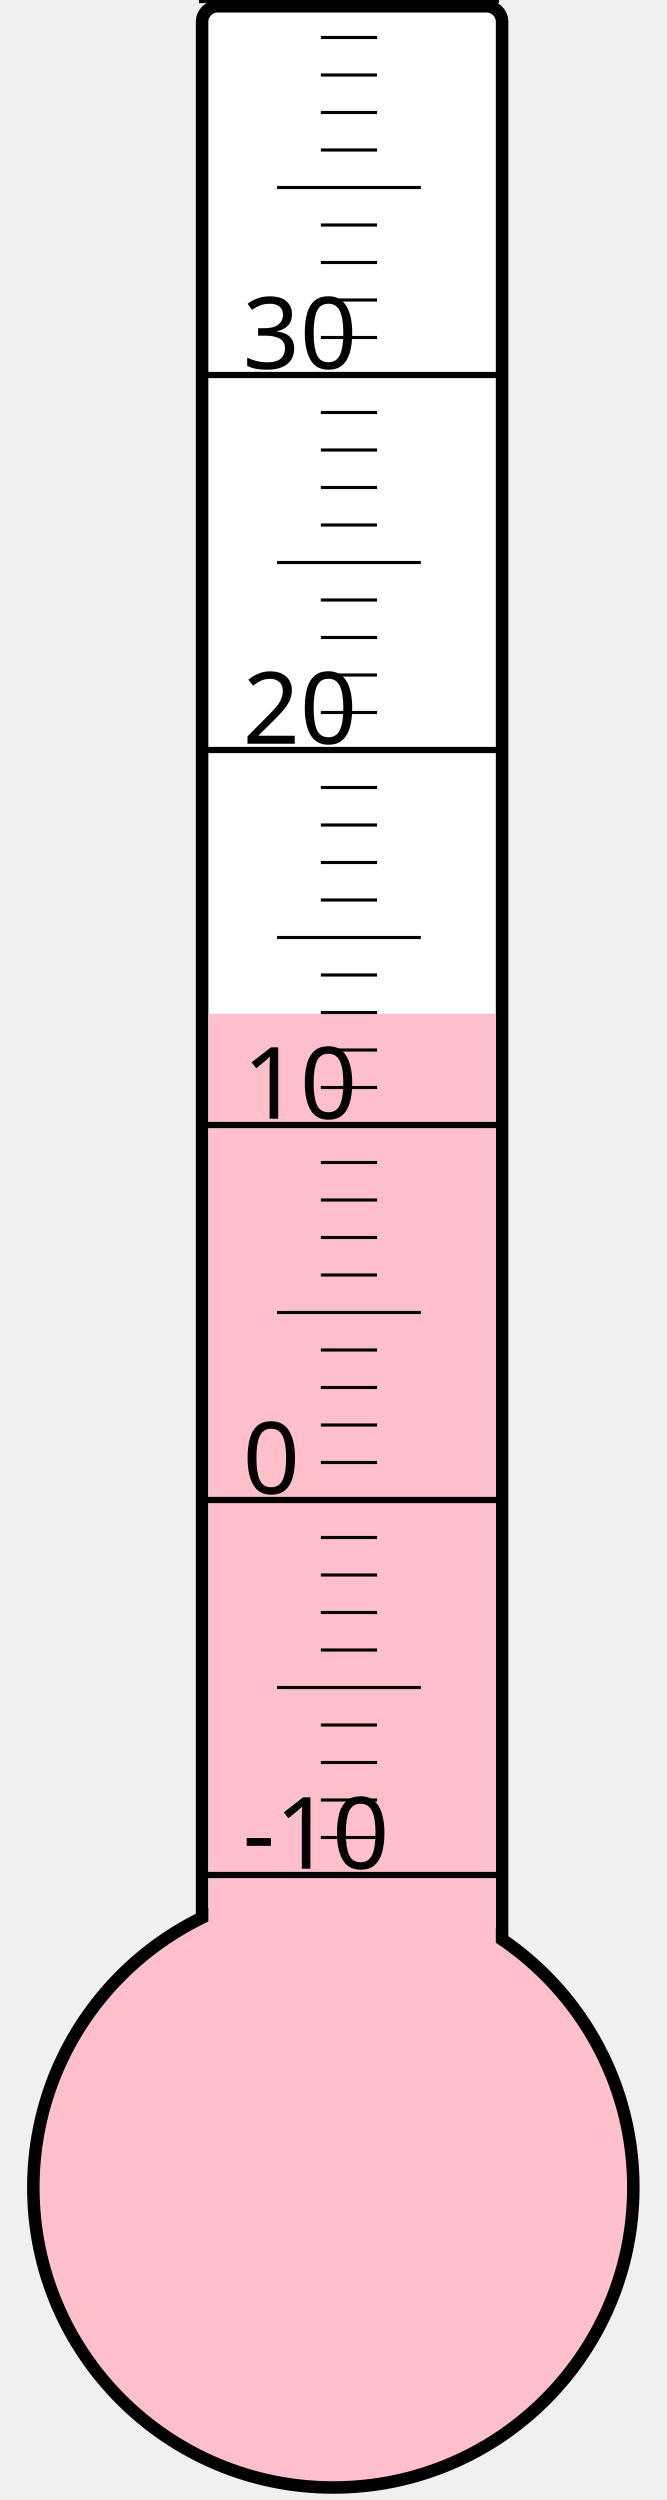
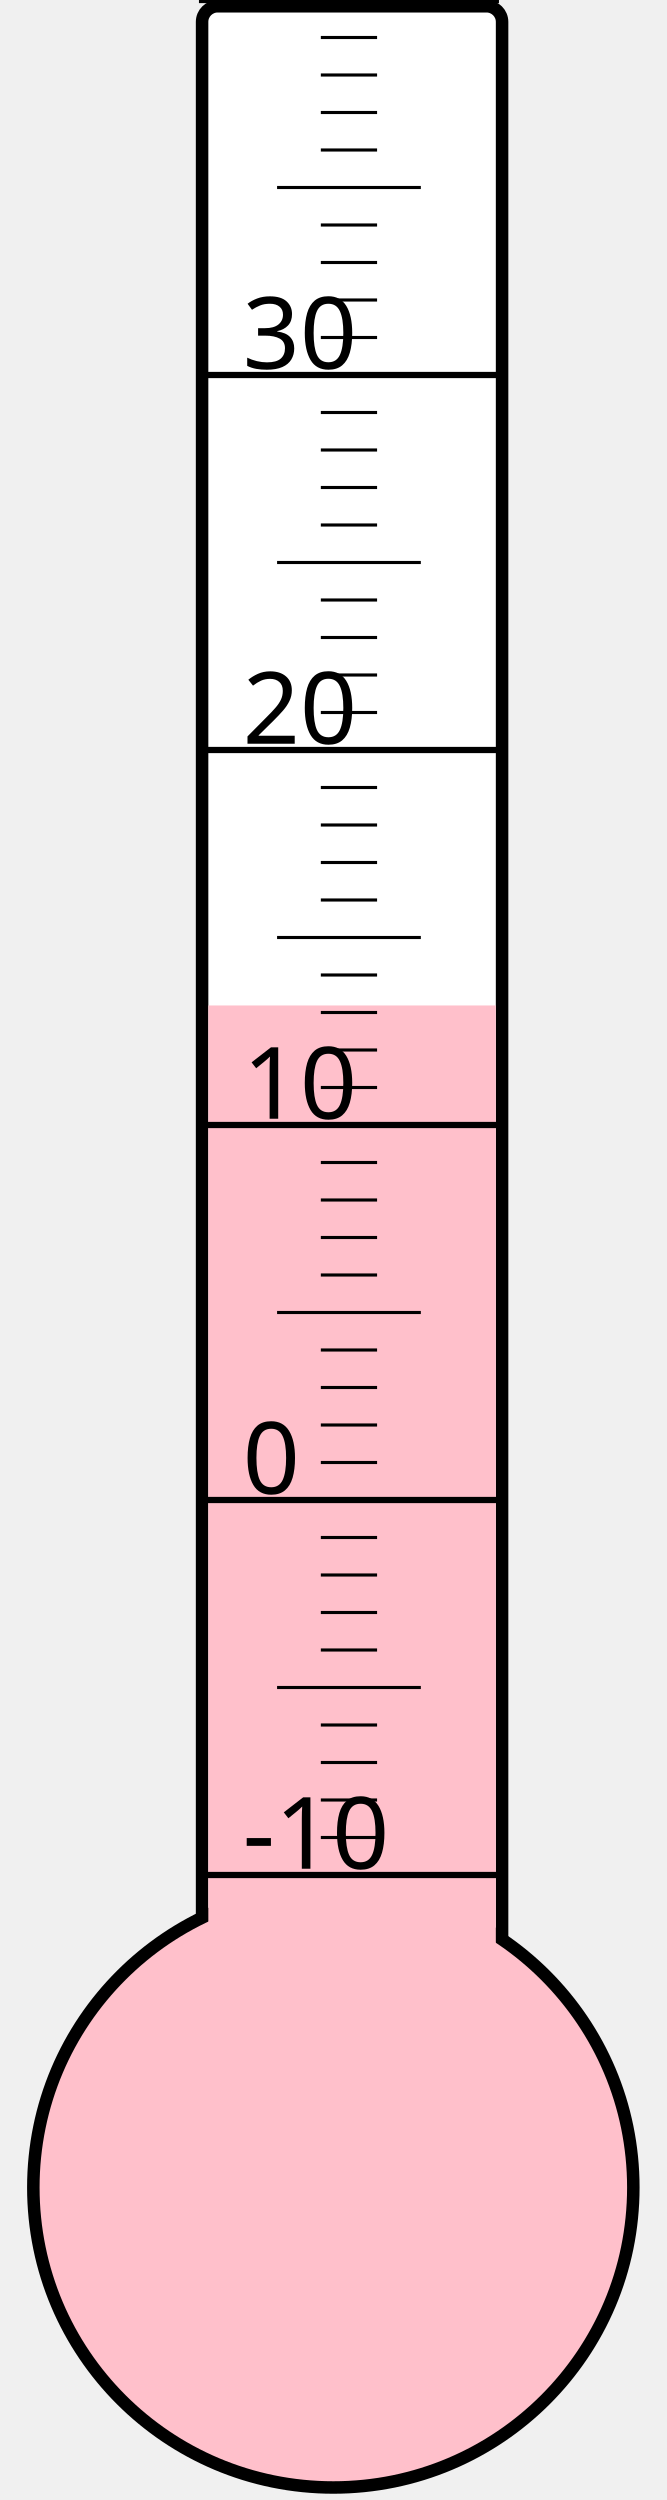
<svg xmlns="http://www.w3.org/2000/svg" width="40px" height="150px" viewBox="0 0 200 800">
  <rect width="200" height="800" x="0" y="0" style="fill: #ffffeb; fill-opacity: 0;" />
  <rect width="96" height="680" x="58" y="2" rx="5" ry="5" style="fill: white; fill-opacity: 1; stroke: black; stroke-width: 4;" />
  <circle cx="100" cy="700" r="96" style="fill: pink; stroke: black; stroke-width: 4;" />
-   <rect width="92" height="375.625" x="60" y="324.375" style="fill: pink; fill-opacity: 1; stroke-width: 0;" />
+   <rect width="92" height="378.25" x="60" y="321.75" style="fill: pink; fill-opacity: 1; stroke-width: 0;" />
  <text x="71" y="598" style="font-family: sans-serif; font-size: 24pt;">-10</text>
  <text x="71" y="478" style="font-family: sans-serif; font-size: 24pt;">0</text>
  <text x="71" y="358" style="font-family: sans-serif; font-size: 24pt;">10</text>
  <text x="71" y="238" style="font-family: sans-serif; font-size: 24pt;">20</text>
  <text x="71" y="118" style="font-family: sans-serif; font-size: 24pt;">30</text>
  <g style="stroke: black;">
    <line x1="57" y1="600" x2="153" y2="600" style="stroke-width: 2;" />
    <line x1="96" y1="588" x2="114" y2="588" style="stroke-width: 1;" />
    <line x1="96" y1="576" x2="114" y2="576" style="stroke-width: 1;" />
    <line x1="96" y1="564" x2="114" y2="564" style="stroke-width: 1;" />
    <line x1="96" y1="552" x2="114" y2="552" style="stroke-width: 1;" />
    <line x1="82" y1="540" x2="128" y2="540" style="stroke-width: 1;" />
    <line x1="96" y1="528" x2="114" y2="528" style="stroke-width: 1;" />
    <line x1="96" y1="516" x2="114" y2="516" style="stroke-width: 1;" />
    <line x1="96" y1="504" x2="114" y2="504" style="stroke-width: 1;" />
    <line x1="96" y1="492" x2="114" y2="492" style="stroke-width: 1;" />
    <line x1="57" y1="480" x2="153" y2="480" style="stroke-width: 2;" />
    <line x1="96" y1="468" x2="114" y2="468" style="stroke-width: 1;" />
    <line x1="96" y1="456" x2="114" y2="456" style="stroke-width: 1;" />
    <line x1="96" y1="444" x2="114" y2="444" style="stroke-width: 1;" />
    <line x1="96" y1="432" x2="114" y2="432" style="stroke-width: 1;" />
    <line x1="82" y1="420" x2="128" y2="420" style="stroke-width: 1;" />
    <line x1="96" y1="408" x2="114" y2="408" style="stroke-width: 1;" />
    <line x1="96" y1="396" x2="114" y2="396" style="stroke-width: 1;" />
    <line x1="96" y1="384" x2="114" y2="384" style="stroke-width: 1;" />
    <line x1="96" y1="372" x2="114" y2="372" style="stroke-width: 1;" />
    <line x1="57" y1="360" x2="153" y2="360" style="stroke-width: 2;" />
    <line x1="96" y1="348" x2="114" y2="348" style="stroke-width: 1;" />
    <line x1="96" y1="336" x2="114" y2="336" style="stroke-width: 1;" />
    <line x1="96" y1="324" x2="114" y2="324" style="stroke-width: 1;" />
    <line x1="96" y1="312" x2="114" y2="312" style="stroke-width: 1;" />
    <line x1="82" y1="300" x2="128" y2="300" style="stroke-width: 1;" />
    <line x1="96" y1="288" x2="114" y2="288" style="stroke-width: 1;" />
    <line x1="96" y1="276" x2="114" y2="276" style="stroke-width: 1;" />
    <line x1="96" y1="264" x2="114" y2="264" style="stroke-width: 1;" />
    <line x1="96" y1="252" x2="114" y2="252" style="stroke-width: 1;" />
    <line x1="57" y1="240" x2="153" y2="240" style="stroke-width: 2;" />
    <line x1="96" y1="228" x2="114" y2="228" style="stroke-width: 1;" />
    <line x1="96" y1="216" x2="114" y2="216" style="stroke-width: 1;" />
    <line x1="96" y1="204" x2="114" y2="204" style="stroke-width: 1;" />
    <line x1="96" y1="192" x2="114" y2="192" style="stroke-width: 1;" />
    <line x1="82" y1="180" x2="128" y2="180" style="stroke-width: 1;" />
    <line x1="96" y1="168" x2="114" y2="168" style="stroke-width: 1;" />
    <line x1="96" y1="156" x2="114" y2="156" style="stroke-width: 1;" />
    <line x1="96" y1="144" x2="114" y2="144" style="stroke-width: 1;" />
    <line x1="96" y1="132" x2="114" y2="132" style="stroke-width: 1;" />
    <line x1="57" y1="120" x2="153" y2="120" style="stroke-width: 2;" />
    <line x1="96" y1="108" x2="114" y2="108" style="stroke-width: 1;" />
    <line x1="96" y1="96" x2="114" y2="96" style="stroke-width: 1;" />
    <line x1="96" y1="84" x2="114" y2="84" style="stroke-width: 1;" />
    <line x1="96" y1="72" x2="114" y2="72" style="stroke-width: 1;" />
    <line x1="82" y1="60" x2="128" y2="60" style="stroke-width: 1;" />
    <line x1="96" y1="48" x2="114" y2="48" style="stroke-width: 1;" />
    <line x1="96" y1="36" x2="114" y2="36" style="stroke-width: 1;" />
    <line x1="96" y1="24" x2="114" y2="24" style="stroke-width: 1;" />
    <line x1="96" y1="12" x2="114" y2="12" style="stroke-width: 1;" />
    <line x1="57" y1="0" x2="153" y2="0" style="stroke-width: 2;" />
  </g>
</svg>
